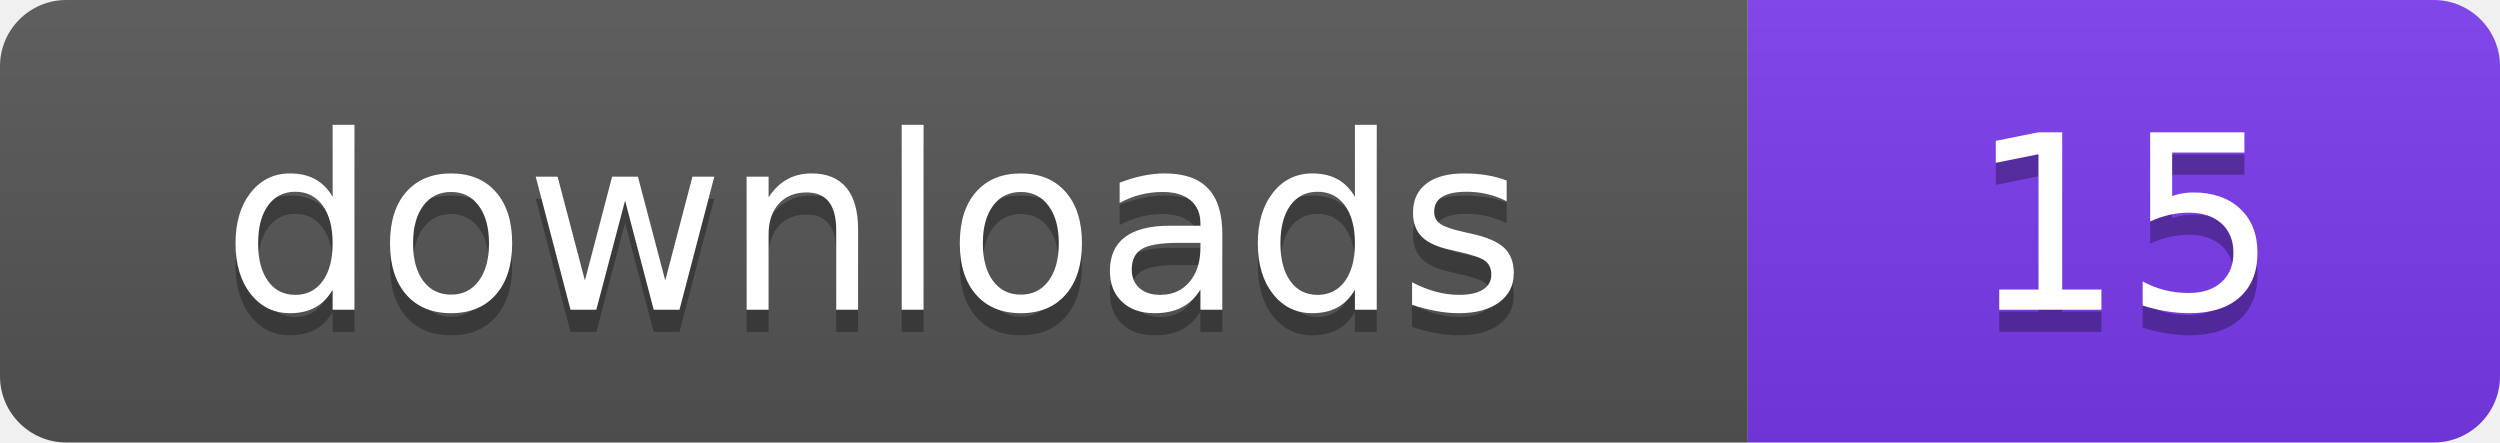
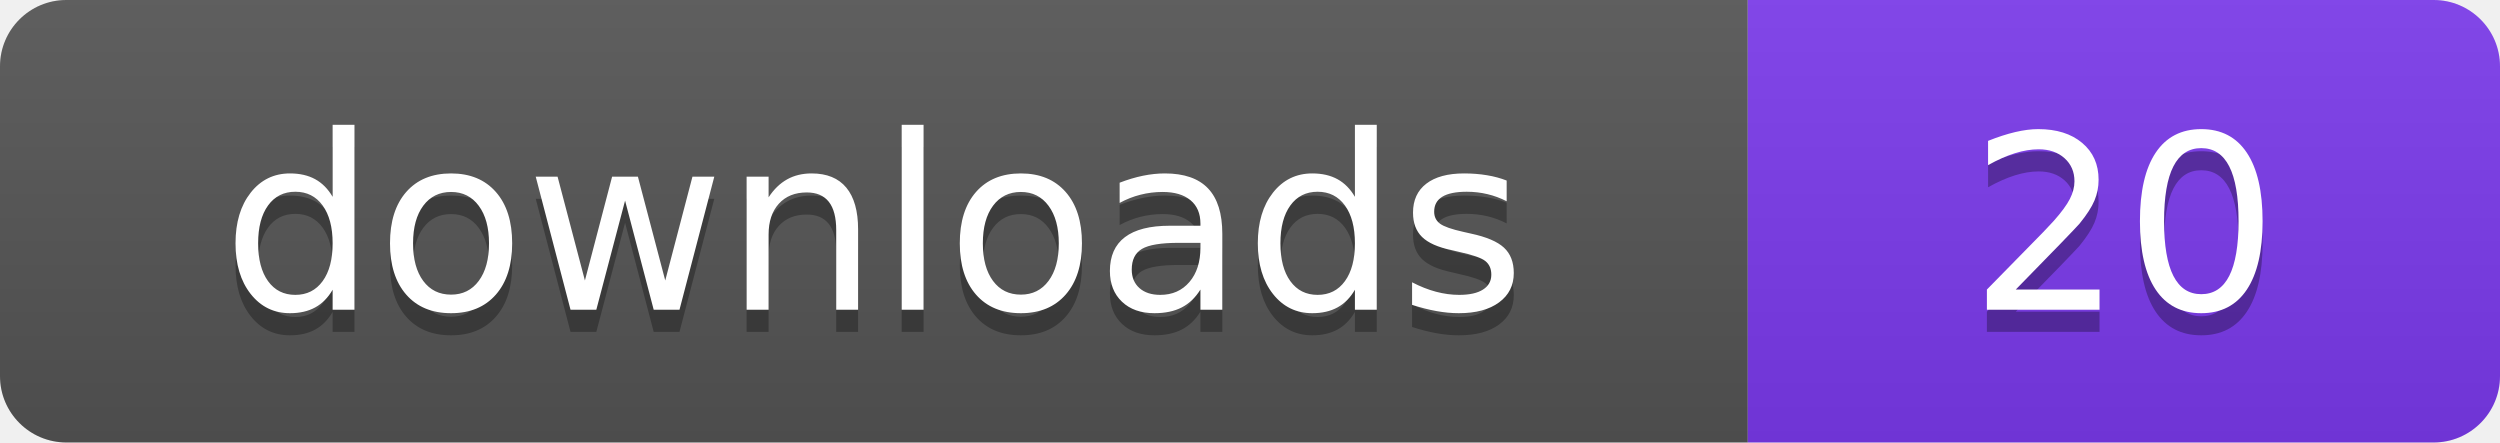
- <svg xmlns="http://www.w3.org/2000/svg" width="113" height="20" viewBox="0 0 113 20" role="img" aria-label="downloads: 15">
+ <svg xmlns="http://www.w3.org/2000/svg" width="113" height="20" viewBox="0 0 113 20" role="img" aria-label="downloads: 20">
  <linearGradient id="s" x2="0" y2="100%">
    <stop offset="0" stop-color="#bbb" stop-opacity=".1" />
    <stop offset="1" stop-opacity=".1" />
  </linearGradient>
  <clipPath id="r">
    <rect width="113" height="20" rx="3" fill="#fff" />
  </clipPath>
  <g clip-path="url(#r)">
    <rect width="79" height="20" fill="#555555" />
    <rect x="79" width="34" height="20" fill="#7c3aed" />
    <rect width="113" height="20" fill="url(#s)" />
  </g>
  <g fill="#fff" text-anchor="middle" font-family="Verdana,Geneva,DejaVu Sans,sans-serif" font-size="110" text-rendering="geometricPrecision" transform="scale(.1)">
    <text x="395" y="150" fill="#010101" fill-opacity=".3">downloads</text>
    <text x="395" y="140">downloads</text>
-     <text x="960" y="150" fill="#010101" fill-opacity=".3">15</text>
-     <text x="960" y="140">15</text>
+     <text x="960" y="150" fill="#010101" fill-opacity=".3">20</text>
+     <text x="960" y="140">20</text>
  </g>
</svg>
